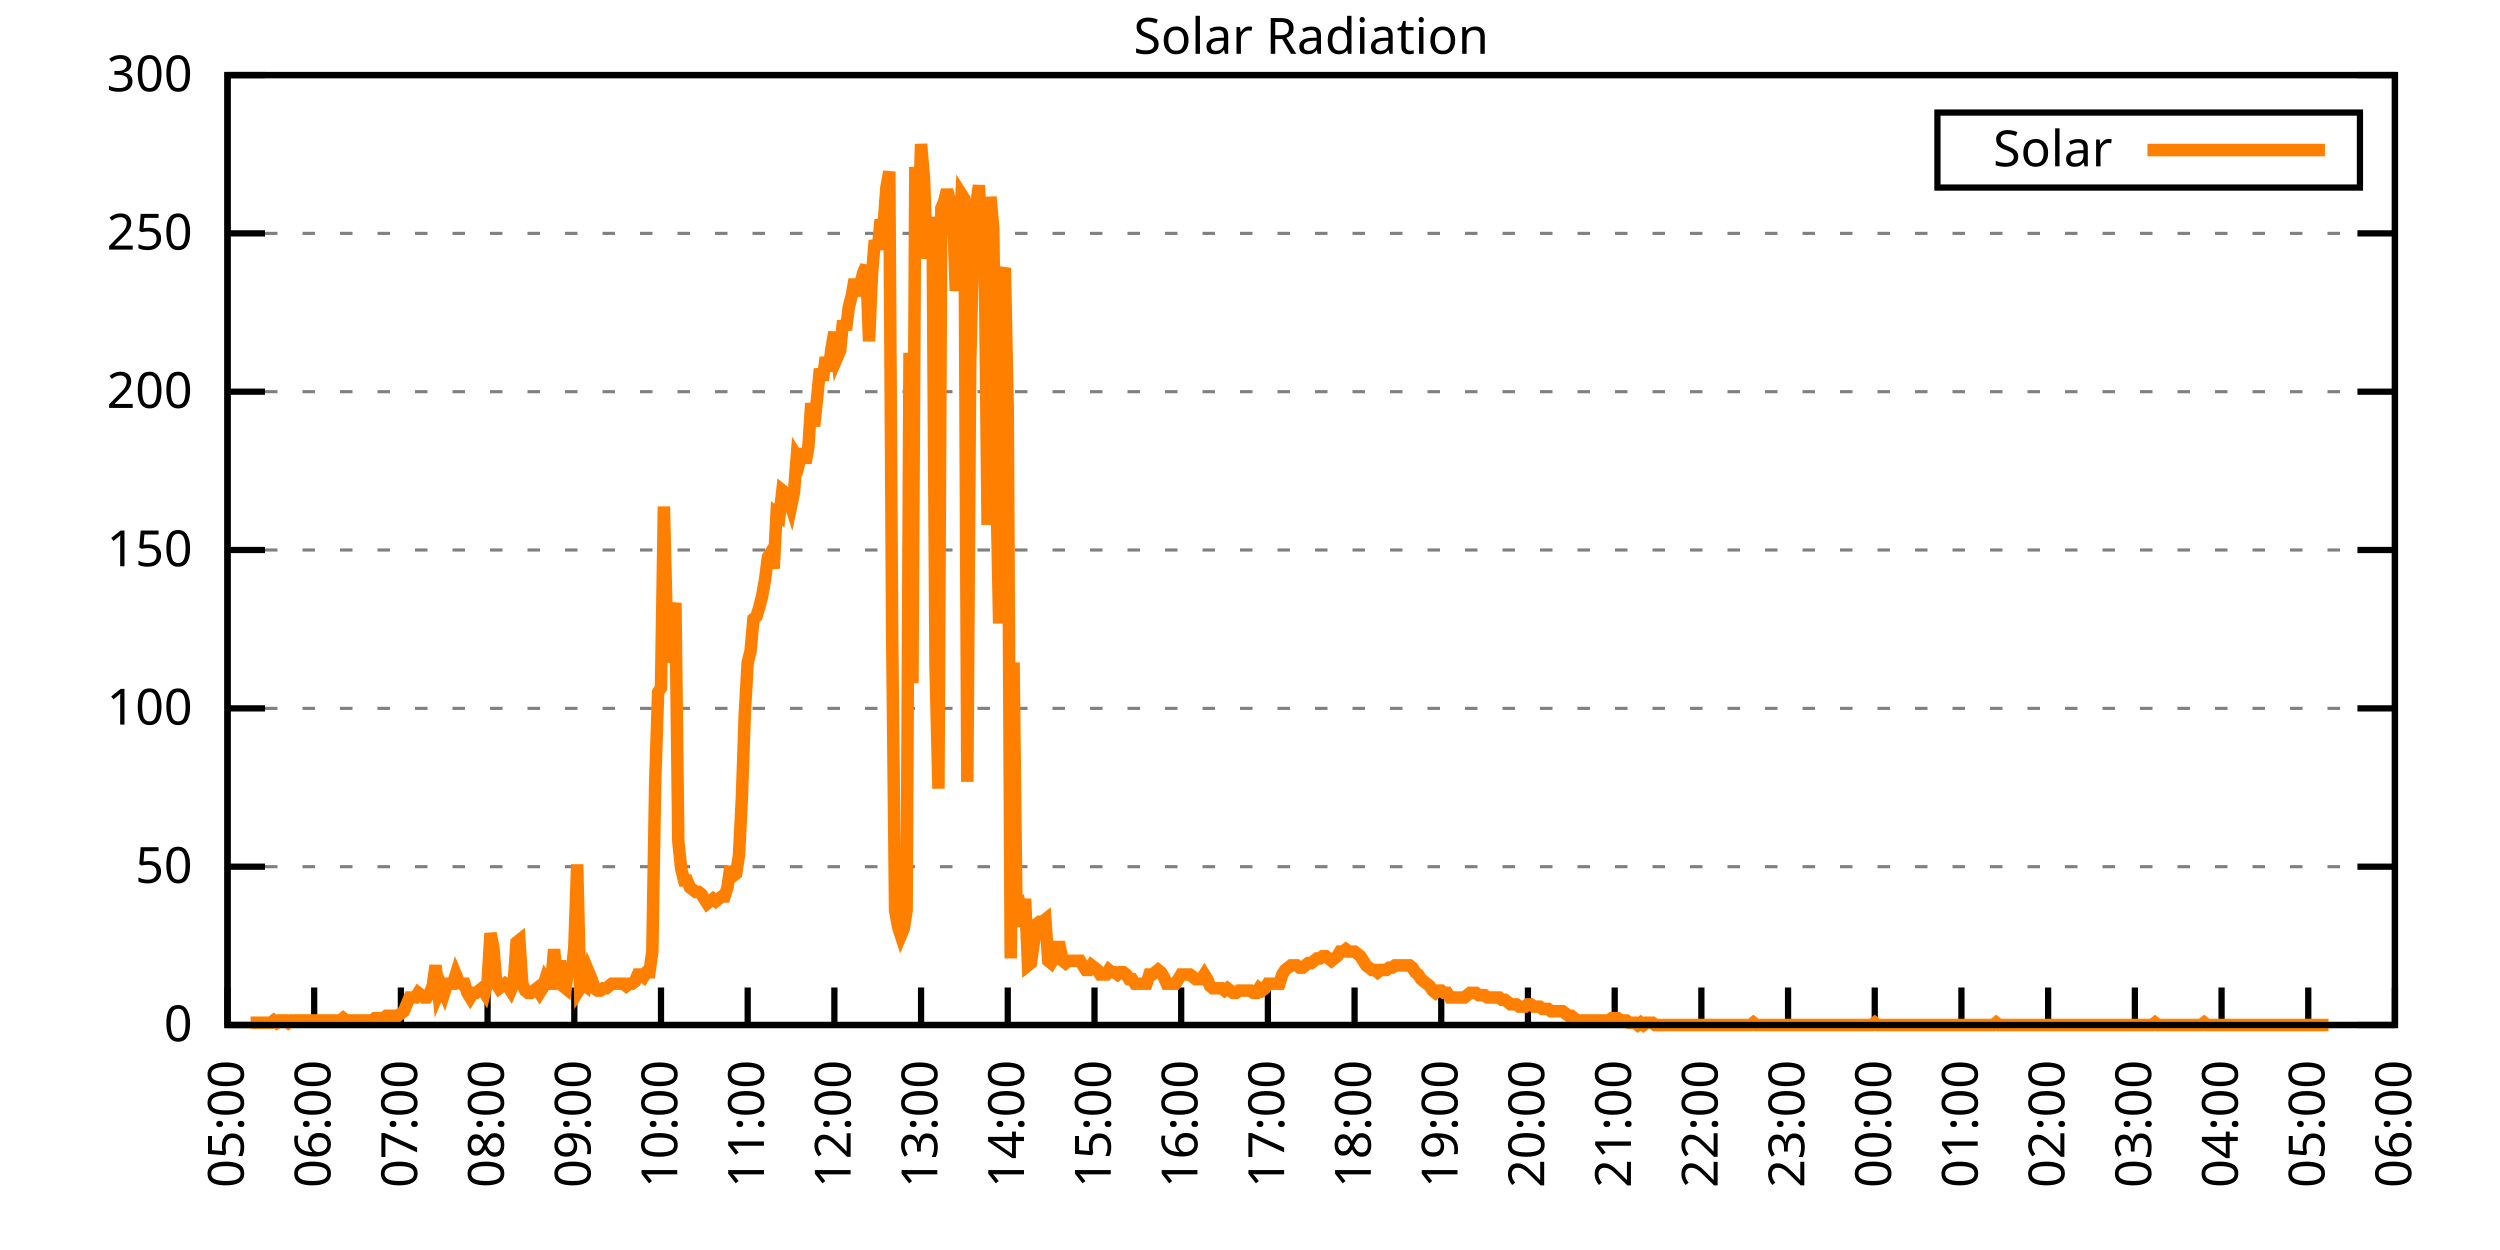
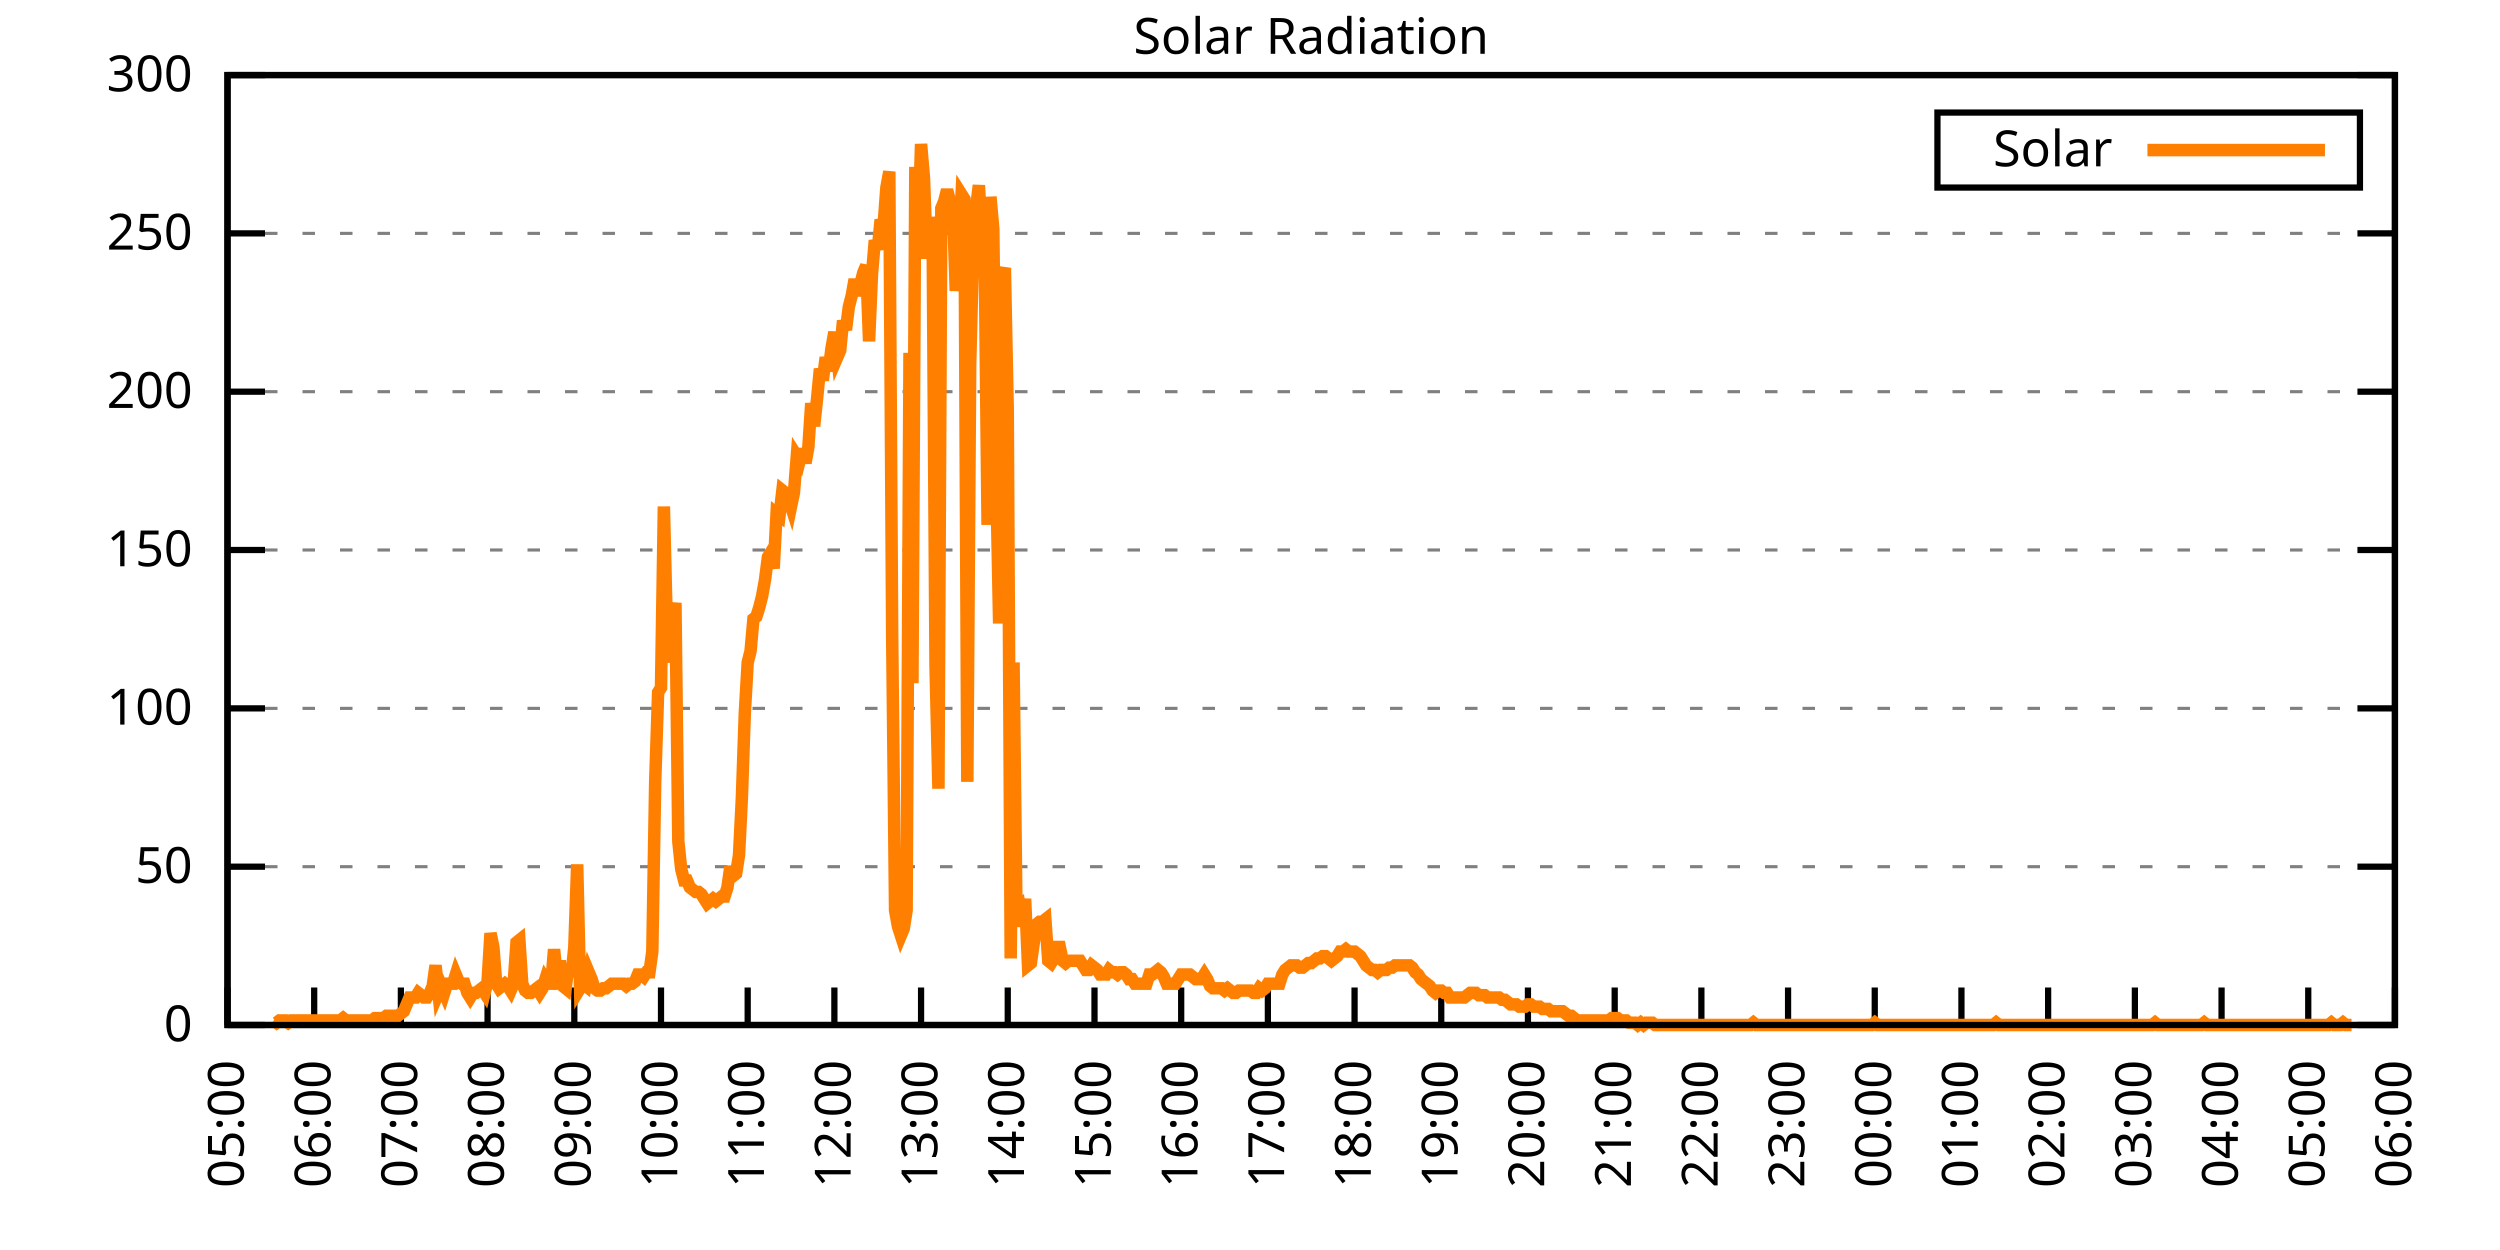
<svg xmlns="http://www.w3.org/2000/svg" xmlns:xlink="http://www.w3.org/1999/xlink" width="400" height="200" viewBox="0 0 400 200">
  <g id="gnuplot_canvas">
    <rect x="0" y="0" width="400" height="200" fill="none" />
    <defs>
      <circle id="gpDot" r="0.5" stroke-width="0.5" stroke="currentColor" />
      <path id="gpPt0" stroke-width="0.333" stroke="currentColor" d="M-1,0 h2 M0,-1 v2" />
      <path id="gpPt1" stroke-width="0.333" stroke="currentColor" d="M-1,-1 L1,1 M1,-1 L-1,1" />
      <path id="gpPt2" stroke-width="0.333" stroke="currentColor" d="M-1,0 L1,0 M0,-1 L0,1 M-1,-1 L1,1 M-1,1 L1,-1" />
      <rect id="gpPt3" stroke-width="0.333" stroke="currentColor" x="-1" y="-1" width="2" height="2" />
      <rect id="gpPt4" stroke-width="0.333" stroke="currentColor" fill="currentColor" x="-1" y="-1" width="2" height="2" />
      <circle id="gpPt5" stroke-width="0.333" stroke="currentColor" cx="0" cy="0" r="1" />
      <use xlink:href="#gpPt5" id="gpPt6" fill="currentColor" stroke="none" />
      <path id="gpPt7" stroke-width="0.333" stroke="currentColor" d="M0,-1.33 L-1.33,0.67 L1.33,0.67 z" />
      <use xlink:href="#gpPt7" id="gpPt8" fill="currentColor" stroke="none" />
      <use xlink:href="#gpPt7" id="gpPt9" stroke="currentColor" transform="rotate(180)" />
      <use xlink:href="#gpPt9" id="gpPt10" fill="currentColor" stroke="none" />
      <use xlink:href="#gpPt3" id="gpPt11" stroke="currentColor" transform="rotate(45)" />
      <use xlink:href="#gpPt11" id="gpPt12" fill="currentColor" stroke="none" />
      <path id="gpPt13" stroke-width="0.333" stroke="currentColor" d="M0,1.330 L1.265,0.411 L0.782,-1.067 L-0.782,-1.076 L-1.265,0.411 z" />
      <use xlink:href="#gpPt13" id="gpPt14" fill="currentColor" stroke="none" />
      <filter id="textbox" filterUnits="objectBoundingBox" x="0" y="0" height="1" width="1">
        <feFlood flood-color="white" flood-opacity="1" result="bgnd" />
        <feComposite in="SourceGraphic" in2="bgnd" operator="atop" />
      </filter>
      <filter id="greybox" filterUnits="objectBoundingBox" x="0" y="0" height="1" width="1">
        <feFlood flood-color="lightgrey" flood-opacity="1" result="grey" />
        <feComposite in="SourceGraphic" in2="grey" operator="atop" />
      </filter>
    </defs>
    <g fill="none" color="white" stroke="currentColor" stroke-width="1.00" stroke-linecap="butt" stroke-linejoin="miter">
</g>
    <g fill="none" color="black" stroke="currentColor" stroke-width="1.00" stroke-linecap="butt" stroke-linejoin="miter">
      <g stroke="none" shape-rendering="crispEdges">
        <polygon fill="rgb(255, 255, 255)" points="36.40,164.00 383.18,164.00 383.18,12.02 36.40,12.02 " />
      </g>
    </g>
    <g fill="none" color="black" stroke="currentColor" stroke-width="1.00" stroke-linecap="butt" stroke-linejoin="miter">
</g>
    <g fill="none" color="black" stroke="black" stroke-width="0.50" stroke-linecap="butt" stroke-linejoin="miter">
</g>
    <g fill="none" color="gray" stroke="currentColor" stroke-width="0.50" stroke-linecap="butt" stroke-linejoin="miter">
      <path stroke="gray" stroke-dasharray="2,4" class="gridline" d="M36.40,164.00 L383.19,164.00  " />
    </g>
    <g fill="none" color="gray" stroke="gray" stroke-width="1.00" stroke-linecap="butt" stroke-linejoin="miter">
</g>
    <g fill="none" color="black" stroke="currentColor" stroke-width="1.00" stroke-linecap="butt" stroke-linejoin="miter">
      <path stroke="black" d="M36.40,164.00 L42.40,164.00 M383.19,164.00 L377.19,164.00  " />
      <g transform="translate(30.80,166.60)" stroke="none" fill="black" font-family="Sans" font-size="8.00" text-anchor="end">
        <text>
          <tspan font-family="Sans"> 0</tspan>
        </text>
      </g>
    </g>
    <g fill="none" color="black" stroke="currentColor" stroke-width="1.00" stroke-linecap="butt" stroke-linejoin="miter">
</g>
    <g fill="none" color="black" stroke="black" stroke-width="0.50" stroke-linecap="butt" stroke-linejoin="miter">
</g>
    <g fill="none" color="gray" stroke="currentColor" stroke-width="0.50" stroke-linecap="butt" stroke-linejoin="miter">
      <path stroke="gray" stroke-dasharray="2,4" class="gridline" d="M36.40,138.67 L383.19,138.67  " />
    </g>
    <g fill="none" color="gray" stroke="gray" stroke-width="1.00" stroke-linecap="butt" stroke-linejoin="miter">
</g>
    <g fill="none" color="black" stroke="currentColor" stroke-width="1.00" stroke-linecap="butt" stroke-linejoin="miter">
      <path stroke="black" d="M36.40,138.67 L42.40,138.67 M383.19,138.67 L377.19,138.67  " />
      <g transform="translate(30.80,141.27)" stroke="none" fill="black" font-family="Sans" font-size="8.00" text-anchor="end">
        <text>
          <tspan font-family="Sans"> 50</tspan>
        </text>
      </g>
    </g>
    <g fill="none" color="black" stroke="currentColor" stroke-width="1.00" stroke-linecap="butt" stroke-linejoin="miter">
</g>
    <g fill="none" color="black" stroke="black" stroke-width="0.50" stroke-linecap="butt" stroke-linejoin="miter">
</g>
    <g fill="none" color="gray" stroke="currentColor" stroke-width="0.50" stroke-linecap="butt" stroke-linejoin="miter">
      <path stroke="gray" stroke-dasharray="2,4" class="gridline" d="M36.40,113.34 L383.19,113.34  " />
    </g>
    <g fill="none" color="gray" stroke="gray" stroke-width="1.00" stroke-linecap="butt" stroke-linejoin="miter">
</g>
    <g fill="none" color="black" stroke="currentColor" stroke-width="1.00" stroke-linecap="butt" stroke-linejoin="miter">
      <path stroke="black" d="M36.40,113.34 L42.40,113.34 M383.19,113.34 L377.19,113.34  " />
      <g transform="translate(30.80,115.94)" stroke="none" fill="black" font-family="Sans" font-size="8.00" text-anchor="end">
        <text>
          <tspan font-family="Sans"> 100</tspan>
        </text>
      </g>
    </g>
    <g fill="none" color="black" stroke="currentColor" stroke-width="1.00" stroke-linecap="butt" stroke-linejoin="miter">
</g>
    <g fill="none" color="black" stroke="black" stroke-width="0.50" stroke-linecap="butt" stroke-linejoin="miter">
</g>
    <g fill="none" color="gray" stroke="currentColor" stroke-width="0.50" stroke-linecap="butt" stroke-linejoin="miter">
      <path stroke="gray" stroke-dasharray="2,4" class="gridline" d="M36.40,88.00 L383.19,88.00  " />
    </g>
    <g fill="none" color="gray" stroke="gray" stroke-width="1.00" stroke-linecap="butt" stroke-linejoin="miter">
</g>
    <g fill="none" color="black" stroke="currentColor" stroke-width="1.00" stroke-linecap="butt" stroke-linejoin="miter">
      <path stroke="black" d="M36.40,88.00 L42.40,88.00 M383.19,88.00 L377.19,88.00  " />
      <g transform="translate(30.80,90.60)" stroke="none" fill="black" font-family="Sans" font-size="8.00" text-anchor="end">
        <text>
          <tspan font-family="Sans"> 150</tspan>
        </text>
      </g>
    </g>
    <g fill="none" color="black" stroke="currentColor" stroke-width="1.00" stroke-linecap="butt" stroke-linejoin="miter">
</g>
    <g fill="none" color="black" stroke="black" stroke-width="0.50" stroke-linecap="butt" stroke-linejoin="miter">
</g>
    <g fill="none" color="gray" stroke="currentColor" stroke-width="0.50" stroke-linecap="butt" stroke-linejoin="miter">
      <path stroke="gray" stroke-dasharray="2,4" class="gridline" d="M36.40,62.67 L383.19,62.67  " />
    </g>
    <g fill="none" color="gray" stroke="gray" stroke-width="1.00" stroke-linecap="butt" stroke-linejoin="miter">
</g>
    <g fill="none" color="black" stroke="currentColor" stroke-width="1.00" stroke-linecap="butt" stroke-linejoin="miter">
      <path stroke="black" d="M36.40,62.67 L42.40,62.67 M383.19,62.67 L377.19,62.67  " />
      <g transform="translate(30.80,65.27)" stroke="none" fill="black" font-family="Sans" font-size="8.00" text-anchor="end">
        <text>
          <tspan font-family="Sans"> 200</tspan>
        </text>
      </g>
    </g>
    <g fill="none" color="black" stroke="currentColor" stroke-width="1.00" stroke-linecap="butt" stroke-linejoin="miter">
</g>
    <g fill="none" color="black" stroke="black" stroke-width="0.50" stroke-linecap="butt" stroke-linejoin="miter">
</g>
    <g fill="none" color="gray" stroke="currentColor" stroke-width="0.50" stroke-linecap="butt" stroke-linejoin="miter">
      <path stroke="gray" stroke-dasharray="2,4" class="gridline" d="M36.40,37.34 L383.19,37.34  " />
    </g>
    <g fill="none" color="gray" stroke="gray" stroke-width="1.00" stroke-linecap="butt" stroke-linejoin="miter">
</g>
    <g fill="none" color="black" stroke="currentColor" stroke-width="1.00" stroke-linecap="butt" stroke-linejoin="miter">
      <path stroke="black" d="M36.40,37.34 L42.40,37.34 M383.19,37.34 L377.19,37.34  " />
      <g transform="translate(30.80,39.94)" stroke="none" fill="black" font-family="Sans" font-size="8.00" text-anchor="end">
        <text>
          <tspan font-family="Sans"> 250</tspan>
        </text>
      </g>
    </g>
    <g fill="none" color="black" stroke="currentColor" stroke-width="1.00" stroke-linecap="butt" stroke-linejoin="miter">
</g>
    <g fill="none" color="black" stroke="black" stroke-width="0.50" stroke-linecap="butt" stroke-linejoin="miter">
</g>
    <g fill="none" color="gray" stroke="currentColor" stroke-width="0.50" stroke-linecap="butt" stroke-linejoin="miter">
      <path stroke="gray" stroke-dasharray="2,4" class="gridline" d="M36.40,12.01 L383.19,12.01  " />
    </g>
    <g fill="none" color="gray" stroke="gray" stroke-width="1.00" stroke-linecap="butt" stroke-linejoin="miter">
</g>
    <g fill="none" color="black" stroke="currentColor" stroke-width="1.00" stroke-linecap="butt" stroke-linejoin="miter">
      <path stroke="black" d="M36.40,12.01 L42.40,12.01 M383.19,12.01 L377.19,12.01  " />
      <g transform="translate(30.80,14.61)" stroke="none" fill="black" font-family="Sans" font-size="8.00" text-anchor="end">
        <text>
          <tspan font-family="Sans"> 300</tspan>
        </text>
      </g>
    </g>
    <g fill="none" color="black" stroke="currentColor" stroke-width="1.00" stroke-linecap="butt" stroke-linejoin="miter">
      <path stroke="black" d="M36.40,164.00 L36.40,158.00  " />
      <g transform="translate(39.00,169.60) rotate(270.00)" stroke="none" fill="black" font-family="Sans" font-size="8.00" text-anchor="end">
        <text>
          <tspan font-family="Sans">05:00</tspan>
        </text>
      </g>
    </g>
    <g fill="none" color="black" stroke="currentColor" stroke-width="1.00" stroke-linecap="butt" stroke-linejoin="miter">
      <path stroke="black" d="M50.27,164.00 L50.27,158.00  " />
      <g transform="translate(52.87,169.60) rotate(270.00)" stroke="none" fill="black" font-family="Sans" font-size="8.00" text-anchor="end">
        <text>
          <tspan font-family="Sans">06:00</tspan>
        </text>
      </g>
    </g>
    <g fill="none" color="black" stroke="currentColor" stroke-width="1.00" stroke-linecap="butt" stroke-linejoin="miter">
      <path stroke="black" d="M64.14,164.00 L64.14,158.00  " />
      <g transform="translate(66.74,169.60) rotate(270.00)" stroke="none" fill="black" font-family="Sans" font-size="8.00" text-anchor="end">
        <text>
          <tspan font-family="Sans">07:00</tspan>
        </text>
      </g>
    </g>
    <g fill="none" color="black" stroke="currentColor" stroke-width="1.00" stroke-linecap="butt" stroke-linejoin="miter">
      <path stroke="black" d="M78.01,164.00 L78.01,158.00  " />
      <g transform="translate(80.61,169.60) rotate(270.00)" stroke="none" fill="black" font-family="Sans" font-size="8.00" text-anchor="end">
        <text>
          <tspan font-family="Sans">08:00</tspan>
        </text>
      </g>
    </g>
    <g fill="none" color="black" stroke="currentColor" stroke-width="1.00" stroke-linecap="butt" stroke-linejoin="miter">
      <path stroke="black" d="M91.89,164.00 L91.89,158.00  " />
      <g transform="translate(94.49,169.60) rotate(270.00)" stroke="none" fill="black" font-family="Sans" font-size="8.00" text-anchor="end">
        <text>
          <tspan font-family="Sans">09:00</tspan>
        </text>
      </g>
    </g>
    <g fill="none" color="black" stroke="currentColor" stroke-width="1.00" stroke-linecap="butt" stroke-linejoin="miter">
      <path stroke="black" d="M105.76,164.00 L105.76,158.00  " />
      <g transform="translate(108.36,169.60) rotate(270.00)" stroke="none" fill="black" font-family="Sans" font-size="8.00" text-anchor="end">
        <text>
          <tspan font-family="Sans">10:00</tspan>
        </text>
      </g>
    </g>
    <g fill="none" color="black" stroke="currentColor" stroke-width="1.00" stroke-linecap="butt" stroke-linejoin="miter">
      <path stroke="black" d="M119.63,164.00 L119.63,158.00  " />
      <g transform="translate(122.23,169.60) rotate(270.00)" stroke="none" fill="black" font-family="Sans" font-size="8.00" text-anchor="end">
        <text>
          <tspan font-family="Sans">11:00</tspan>
        </text>
      </g>
    </g>
    <g fill="none" color="black" stroke="currentColor" stroke-width="1.00" stroke-linecap="butt" stroke-linejoin="miter">
      <path stroke="black" d="M133.50,164.00 L133.50,158.00  " />
      <g transform="translate(136.10,169.60) rotate(270.00)" stroke="none" fill="black" font-family="Sans" font-size="8.00" text-anchor="end">
        <text>
          <tspan font-family="Sans">12:00</tspan>
        </text>
      </g>
    </g>
    <g fill="none" color="black" stroke="currentColor" stroke-width="1.00" stroke-linecap="butt" stroke-linejoin="miter">
      <path stroke="black" d="M147.37,164.00 L147.37,158.00  " />
      <g transform="translate(149.97,169.60) rotate(270.00)" stroke="none" fill="black" font-family="Sans" font-size="8.00" text-anchor="end">
        <text>
          <tspan font-family="Sans">13:00</tspan>
        </text>
      </g>
    </g>
    <g fill="none" color="black" stroke="currentColor" stroke-width="1.00" stroke-linecap="butt" stroke-linejoin="miter">
      <path stroke="black" d="M161.24,164.00 L161.24,158.00  " />
      <g transform="translate(163.84,169.60) rotate(270.00)" stroke="none" fill="black" font-family="Sans" font-size="8.00" text-anchor="end">
        <text>
          <tspan font-family="Sans">14:00</tspan>
        </text>
      </g>
    </g>
    <g fill="none" color="black" stroke="currentColor" stroke-width="1.00" stroke-linecap="butt" stroke-linejoin="miter">
      <path stroke="black" d="M175.12,164.00 L175.12,158.00  " />
      <g transform="translate(177.72,169.60) rotate(270.00)" stroke="none" fill="black" font-family="Sans" font-size="8.00" text-anchor="end">
        <text>
          <tspan font-family="Sans">15:00</tspan>
        </text>
      </g>
    </g>
    <g fill="none" color="black" stroke="currentColor" stroke-width="1.00" stroke-linecap="butt" stroke-linejoin="miter">
      <path stroke="black" d="M188.99,164.00 L188.99,158.00  " />
      <g transform="translate(191.59,169.60) rotate(270.00)" stroke="none" fill="black" font-family="Sans" font-size="8.00" text-anchor="end">
        <text>
          <tspan font-family="Sans">16:00</tspan>
        </text>
      </g>
    </g>
    <g fill="none" color="black" stroke="currentColor" stroke-width="1.00" stroke-linecap="butt" stroke-linejoin="miter">
      <path stroke="black" d="M202.86,164.00 L202.86,158.00  " />
      <g transform="translate(205.46,169.60) rotate(270.00)" stroke="none" fill="black" font-family="Sans" font-size="8.00" text-anchor="end">
        <text>
          <tspan font-family="Sans">17:00</tspan>
        </text>
      </g>
    </g>
    <g fill="none" color="black" stroke="currentColor" stroke-width="1.00" stroke-linecap="butt" stroke-linejoin="miter">
      <path stroke="black" d="M216.73,164.00 L216.73,158.00  " />
      <g transform="translate(219.33,169.60) rotate(270.00)" stroke="none" fill="black" font-family="Sans" font-size="8.00" text-anchor="end">
        <text>
          <tspan font-family="Sans">18:00</tspan>
        </text>
      </g>
    </g>
    <g fill="none" color="black" stroke="currentColor" stroke-width="1.00" stroke-linecap="butt" stroke-linejoin="miter">
      <path stroke="black" d="M230.60,164.00 L230.60,158.00  " />
      <g transform="translate(233.20,169.60) rotate(270.00)" stroke="none" fill="black" font-family="Sans" font-size="8.00" text-anchor="end">
        <text>
          <tspan font-family="Sans">19:00</tspan>
        </text>
      </g>
    </g>
    <g fill="none" color="black" stroke="currentColor" stroke-width="1.00" stroke-linecap="butt" stroke-linejoin="miter">
      <path stroke="black" d="M244.47,164.00 L244.47,158.00  " />
      <g transform="translate(247.07,169.60) rotate(270.00)" stroke="none" fill="black" font-family="Sans" font-size="8.00" text-anchor="end">
        <text>
          <tspan font-family="Sans">20:00</tspan>
        </text>
      </g>
    </g>
    <g fill="none" color="black" stroke="currentColor" stroke-width="1.00" stroke-linecap="butt" stroke-linejoin="miter">
      <path stroke="black" d="M258.35,164.00 L258.35,158.00  " />
      <g transform="translate(260.95,169.60) rotate(270.00)" stroke="none" fill="black" font-family="Sans" font-size="8.00" text-anchor="end">
        <text>
          <tspan font-family="Sans">21:00</tspan>
        </text>
      </g>
    </g>
    <g fill="none" color="black" stroke="currentColor" stroke-width="1.00" stroke-linecap="butt" stroke-linejoin="miter">
      <path stroke="black" d="M272.22,164.00 L272.22,158.00  " />
      <g transform="translate(274.82,169.60) rotate(270.00)" stroke="none" fill="black" font-family="Sans" font-size="8.00" text-anchor="end">
        <text>
          <tspan font-family="Sans">22:00</tspan>
        </text>
      </g>
    </g>
    <g fill="none" color="black" stroke="currentColor" stroke-width="1.00" stroke-linecap="butt" stroke-linejoin="miter">
      <path stroke="black" d="M286.09,164.00 L286.09,158.00  " />
      <g transform="translate(288.69,169.60) rotate(270.00)" stroke="none" fill="black" font-family="Sans" font-size="8.00" text-anchor="end">
        <text>
          <tspan font-family="Sans">23:00</tspan>
        </text>
      </g>
    </g>
    <g fill="none" color="black" stroke="currentColor" stroke-width="1.00" stroke-linecap="butt" stroke-linejoin="miter">
      <path stroke="black" d="M299.96,164.00 L299.96,158.00  " />
      <g transform="translate(302.56,169.60) rotate(270.00)" stroke="none" fill="black" font-family="Sans" font-size="8.00" text-anchor="end">
        <text>
          <tspan font-family="Sans">00:00</tspan>
        </text>
      </g>
    </g>
    <g fill="none" color="black" stroke="currentColor" stroke-width="1.00" stroke-linecap="butt" stroke-linejoin="miter">
      <path stroke="black" d="M313.83,164.00 L313.83,158.00  " />
      <g transform="translate(316.43,169.60) rotate(270.00)" stroke="none" fill="black" font-family="Sans" font-size="8.00" text-anchor="end">
        <text>
          <tspan font-family="Sans">01:00</tspan>
        </text>
      </g>
    </g>
    <g fill="none" color="black" stroke="currentColor" stroke-width="1.00" stroke-linecap="butt" stroke-linejoin="miter">
      <path stroke="black" d="M327.70,164.00 L327.70,158.00  " />
      <g transform="translate(330.30,169.60) rotate(270.00)" stroke="none" fill="black" font-family="Sans" font-size="8.00" text-anchor="end">
        <text>
          <tspan font-family="Sans">02:00</tspan>
        </text>
      </g>
    </g>
    <g fill="none" color="black" stroke="currentColor" stroke-width="1.00" stroke-linecap="butt" stroke-linejoin="miter">
      <path stroke="black" d="M341.58,164.00 L341.58,158.00  " />
      <g transform="translate(344.18,169.60) rotate(270.00)" stroke="none" fill="black" font-family="Sans" font-size="8.00" text-anchor="end">
        <text>
          <tspan font-family="Sans">03:00</tspan>
        </text>
      </g>
    </g>
    <g fill="none" color="black" stroke="currentColor" stroke-width="1.00" stroke-linecap="butt" stroke-linejoin="miter">
      <path stroke="black" d="M355.45,164.00 L355.45,158.00  " />
      <g transform="translate(358.05,169.60) rotate(270.00)" stroke="none" fill="black" font-family="Sans" font-size="8.00" text-anchor="end">
        <text>
          <tspan font-family="Sans">04:00</tspan>
        </text>
      </g>
    </g>
    <g fill="none" color="black" stroke="currentColor" stroke-width="1.00" stroke-linecap="butt" stroke-linejoin="miter">
      <path stroke="black" d="M369.32,164.00 L369.32,158.00  " />
      <g transform="translate(371.92,169.60) rotate(270.00)" stroke="none" fill="black" font-family="Sans" font-size="8.00" text-anchor="end">
        <text>
          <tspan font-family="Sans">05:00</tspan>
        </text>
      </g>
    </g>
    <g fill="none" color="black" stroke="currentColor" stroke-width="1.00" stroke-linecap="butt" stroke-linejoin="miter">
      <path stroke="black" d="M383.19,164.00 L383.19,158.00  " />
      <g transform="translate(385.79,169.60) rotate(270.00)" stroke="none" fill="black" font-family="Sans" font-size="8.00" text-anchor="end">
        <text>
          <tspan font-family="Sans">06:00</tspan>
        </text>
      </g>
    </g>
    <g fill="none" color="black" stroke="currentColor" stroke-width="1.00" stroke-linecap="butt" stroke-linejoin="miter">
</g>
    <g fill="none" color="black" stroke="currentColor" stroke-width="1.00" stroke-linecap="butt" stroke-linejoin="miter">
      <path stroke="black" d="M36.40,12.01 L36.40,164.00 L383.19,164.00 L383.19,12.01 L36.40,12.01 Z  " />
    </g>
    <g fill="none" color="black" stroke="currentColor" stroke-width="1.00" stroke-linecap="butt" stroke-linejoin="miter">
</g>
    <g fill="none" color="black" stroke="currentColor" stroke-width="1.00" stroke-linecap="butt" stroke-linejoin="miter">
      <path stroke="black" d="M309.99,30.01 L309.99,18.01 L377.59,18.01 L377.59,30.01 L309.99,30.01 Z  " />
    </g>
    <g id="Solar_Radiation_plot_1">
      <g fill="none" color="white" stroke="black" stroke-width="2.00" stroke-linecap="butt" stroke-linejoin="miter">
</g>
      <g fill="none" color="black" stroke="currentColor" stroke-width="2.00" stroke-linecap="butt" stroke-linejoin="miter">
        <g transform="translate(337.99,26.61)" stroke="none" fill="black" font-family="Sans" font-size="8.00" text-anchor="end">
          <text>
            <tspan font-family="Sans">Solar</tspan>
          </text>
        </g>
      </g>
      <g fill="none" color="black" stroke="currentColor" stroke-width="2.00" stroke-linecap="butt" stroke-linejoin="miter">
-         <path stroke="rgb(255, 127,   0)" d="M343.59,24.01 L371.99,24.01 M40.10,163.63 L40.56,163.63 L41.02,163.63 L41.49,163.63 L41.95,163.63 L42.41,163.63   L42.87,163.63 L43.34,163.63 L43.80,163.27 L44.26,163.63 L44.72,163.27 L45.19,163.27 L45.65,163.27 L46.11,163.63   L46.57,163.27 L47.03,163.27 L47.50,163.27 L47.96,163.27 L48.42,163.27 L48.88,163.27 L49.35,163.27 L49.81,163.27   L50.27,163.27 L50.73,163.27 L51.20,163.27 L51.66,163.27 L52.12,163.27 L52.58,163.27 L53.05,163.27 L53.51,163.27   L53.97,163.27 L54.43,163.27 L54.90,162.90 L55.36,163.27 L55.82,163.27 L56.28,163.27 L56.75,163.27 L57.21,163.27   L57.67,163.27 L58.13,163.27 L58.59,163.27 L59.06,163.27 L59.52,163.27 L59.98,162.90 L60.44,162.90 L60.91,162.90   L61.37,162.90 L61.83,162.53 L62.29,162.53 L62.76,162.53 L63.22,162.53 L63.68,162.53 L64.14,162.16 L64.61,161.80   L65.07,160.70 L65.53,159.60 L65.99,159.60 L66.46,159.60 L66.92,158.86 L67.38,159.23 L67.84,159.60 L68.30,159.60   L68.77,158.86 L69.23,157.76 L69.69,154.46 L70.15,158.86 L70.62,157.76 L71.08,158.86 L71.54,157.39 L72.00,157.39   L72.47,157.39 L72.93,155.92 L73.39,157.03 L73.85,157.39 L74.32,157.39 L74.78,158.86 L75.24,159.60 L75.70,158.86   L76.17,158.86 L76.63,158.49 L77.09,158.13 L77.55,158.86 L78.01,157.03 L78.48,149.32 L78.94,151.52 L79.40,157.39   L79.86,158.13 L80.33,157.76 L80.79,157.39 L81.25,157.76 L81.71,158.49 L82.18,157.39 L82.64,150.79 L83.10,150.42   L83.56,157.39 L84.03,158.49 L84.49,158.86 L84.95,158.86 L85.41,158.49 L85.88,158.13 L86.34,158.86 L86.80,158.13   L87.26,156.66 L87.72,157.39 L88.19,157.39 L88.65,151.89 L89.11,156.66 L89.57,153.72 L90.04,157.76 L90.50,158.13   L90.96,154.46 L91.42,156.29 L91.89,151.52 L92.35,138.30 L92.81,158.13 L93.27,157.39 L93.74,157.76 L94.20,155.56   L94.66,156.66 L95.12,158.13 L95.59,158.49 L96.05,158.49 L96.51,158.13 L96.97,158.13 L97.44,157.76 L97.90,157.39   L98.36,157.39 L98.82,157.39 L99.28,157.39 L99.75,157.39 L100.21,157.76 L100.67,157.39 L101.13,157.39 L101.60,157.03   L102.06,155.92 L102.52,155.92 L102.98,156.29 L103.45,155.56 L103.91,155.56 L104.37,152.25 L104.83,125.09 L105.30,110.77   L105.76,110.04 L106.22,81.04 L106.68,99.76 L107.15,106.00 L107.61,99.39 L108.07,96.46 L108.53,134.63 L108.99,139.04   L109.46,140.87 L109.92,140.87 L110.38,141.98 L110.84,142.34 L111.31,142.71 L111.77,142.71 L112.23,143.08 L112.69,143.81   L113.16,144.55 L113.62,144.18 L114.08,143.81 L114.54,144.18 L115.01,143.81 L115.47,143.44 L115.93,143.44 L116.39,141.98   L116.86,138.67 L117.32,140.14 L117.78,139.77 L118.24,136.84 L118.70,127.66 L119.17,114.08 L119.63,106.00 L120.09,104.17   L120.55,99.03 L121.02,98.66 L121.48,97.19 L121.94,95.36 L122.40,92.79 L122.87,89.12 L123.33,88.38 L123.79,90.95   L124.25,82.14 L124.72,82.51 L125.18,78.47 L125.64,78.84 L126.10,79.57 L126.57,81.04 L127.03,78.84 L127.49,72.97   L127.95,73.70 L128.41,71.86 L128.88,74.07 L129.34,71.50 L129.80,64.52 L130.26,68.19 L130.73,63.79 L131.19,59.02   L131.65,60.85 L132.11,57.18 L132.58,59.38 L133.04,55.71 L133.50,53.14 L133.96,57.18 L134.43,56.08 L134.89,51.31   L135.35,52.78 L135.81,49.11 L136.28,47.27 L136.74,44.70 L137.20,47.27 L137.66,45.43 L138.13,43.60 L138.59,42.50   L139.05,54.61 L139.51,43.97 L139.97,38.46 L140.44,39.93 L140.90,35.16 L141.36,36.26 L141.82,30.02 L142.29,27.45   L142.75,101.96 L143.21,145.65 L143.67,148.22 L144.14,149.68 L144.60,148.58 L145.06,145.65 L145.52,56.45 L145.99,109.31   L146.45,26.71 L146.91,38.09 L147.37,23.04 L147.84,28.55 L148.30,41.40 L148.76,34.79 L149.22,37.73 L149.68,106.37   L150.15,126.19 L150.61,33.32 L151.07,32.22 L151.53,30.38 L152.00,32.22 L152.46,32.59 L152.92,46.54 L153.38,40.30   L153.85,31.12 L154.31,31.85 L154.77,125.09 L155.23,58.28 L155.70,39.93 L156.16,33.32 L156.62,29.65 L157.08,37.73   L157.55,40.66 L158.01,83.98 L158.47,31.49 L158.93,36.63 L159.39,75.90 L159.86,99.76 L160.32,44.33 L160.78,42.87   L161.24,65.62 L161.71,153.35 L162.17,106.00 L162.63,145.28 L163.09,144.91 L163.56,148.22 L164.02,143.81 L164.48,154.46   L164.94,154.09 L165.41,150.79 L165.87,147.85 L166.33,147.48 L166.79,147.48 L167.26,147.11 L167.72,153.72 L168.18,154.09   L168.64,153.35 L169.10,151.52 L169.57,151.52 L170.03,153.72 L170.49,154.09 L170.95,153.72 L171.42,153.72 L171.88,153.72   L172.34,153.72 L172.80,153.72 L173.27,154.46 L173.73,155.19 L174.19,155.19 L174.65,154.46 L175.12,154.82 L175.58,155.19   L176.04,155.92 L176.50,155.92 L176.97,155.92 L177.43,155.19 L177.89,155.56 L178.35,155.56 L178.82,155.92 L179.28,155.56   L179.74,155.56 L180.20,155.92 L180.66,156.66 L181.13,156.66 L181.59,157.39 L182.05,157.39 L182.51,157.39 L182.98,157.39   L183.44,157.39 L183.90,155.92 L184.36,155.92 L184.83,155.56 L185.29,155.19 L185.75,155.56 L186.21,156.29 L186.68,157.39   L187.14,157.39 L187.60,157.39 L188.06,157.39 L188.53,156.66 L188.99,155.92 L189.45,155.92 L189.91,155.92 L190.37,155.92   L190.84,156.29 L191.30,156.66 L191.76,156.66 L192.22,156.66 L192.69,155.92 L193.15,156.66 L193.61,157.76 L194.07,158.13   L194.54,158.13 L195.00,158.13 L195.46,158.13 L195.92,158.49 L196.39,158.13 L196.85,158.49 L197.31,158.86 L197.77,158.86   L198.24,158.49 L198.70,158.49 L199.16,158.49 L199.62,158.49 L200.08,158.49 L200.55,158.86 L201.01,158.86 L201.47,158.13   L201.93,158.49 L202.40,158.13 L202.86,157.39 L203.32,157.39 L203.78,157.39 L204.25,157.39 L204.71,157.39 L205.17,155.92   L205.63,155.19 L206.10,154.82 L206.56,154.46 L207.02,154.46 L207.48,154.46 L207.95,154.82 L208.41,154.82 L208.87,154.46   L209.33,154.09 L209.80,154.09 L210.26,153.72 L210.72,153.35 L211.18,153.35 L211.64,152.99 L212.11,152.99 L212.57,153.35   L213.03,153.72 L213.49,153.35 L213.96,152.99 L214.42,152.25 L214.88,152.25 L215.34,151.89 L215.81,152.25 L216.27,152.25   L216.73,152.25 L217.19,152.62 L217.66,152.99 L218.12,153.72 L218.58,154.46 L219.04,154.82 L219.51,155.19 L219.97,155.19   L220.43,155.56 L220.89,155.19 L221.35,155.19 L221.82,155.19 L222.28,154.82 L222.74,154.82 L223.20,154.46 L223.67,154.46   L224.13,154.46 L224.59,154.46 L225.05,154.46 L225.52,154.46 L225.98,154.82 L226.44,155.56 L226.90,155.92 L227.37,156.66   L227.83,157.03 L228.29,157.39 L228.75,157.76 L229.22,158.49 L229.68,158.86 L230.14,158.49 L230.60,158.49 L231.06,158.86   L231.53,158.86 L231.99,159.60 L232.45,159.60 L232.91,159.60 L233.38,159.60 L233.84,159.60 L234.30,159.60 L234.76,159.23   L235.23,158.86 L235.69,158.86 L236.15,158.86 L236.61,159.23 L237.08,159.23 L237.54,159.23 L238.00,159.60 L238.46,159.60   L238.93,159.60 L239.39,159.60 L239.85,159.60 L240.31,159.96 L240.77,159.96 L241.24,160.33 L241.70,160.70 L242.62,160.70   L243.09,161.06 L243.55,161.06 L244.01,161.06 L244.47,160.70 L244.94,160.70 L245.40,161.06 L245.86,161.06 L246.32,161.06   L246.79,161.43 L247.25,161.43 L247.71,161.43 L248.17,161.80 L248.64,161.80 L249.10,161.80 L249.56,161.80 L250.02,161.80   L250.49,162.16 L250.95,162.53 L251.41,162.53 L251.87,162.90 L252.33,163.27 L252.80,163.27 L253.26,163.27 L253.72,163.27   L254.18,163.27 L254.65,163.27 L255.11,163.27 L255.57,163.27 L256.03,163.27 L256.50,163.27 L256.96,163.27 L257.42,163.27   L257.88,162.90 L258.35,162.90 L258.81,162.90 L259.27,163.27 L259.73,163.27 L260.20,163.27 L260.66,163.63 L261.12,163.63   L261.58,163.63 L262.04,164.00 L262.51,163.63 L262.97,164.00 L263.43,163.63 L263.89,163.63 L264.36,163.63 L264.82,164.00   L265.28,164.00 L265.74,164.00 L266.21,164.00 L266.67,164.00 L267.13,164.00 L267.59,164.00 L268.06,164.00 L268.52,164.00   L268.98,164.00 L269.44,164.00 L269.91,164.00 L270.37,164.00 L270.83,164.00 L271.29,164.00 L271.75,164.00 L272.22,164.00   L272.68,164.00 L273.14,164.00 L273.60,164.00 L274.07,164.00 L274.53,164.00 L274.99,164.00 L275.45,164.00 L275.92,164.00   L276.38,164.00 L276.84,164.00 L277.30,164.00 L277.77,164.00 L278.23,164.00 L278.69,164.00 L279.15,164.00 L279.62,164.00   L280.08,164.00 L280.54,163.63 L281.00,164.00 L281.46,164.00 L281.93,164.00 L282.39,164.00 L282.85,164.00 L283.31,164.00   L283.78,164.00 L284.24,164.00 L284.70,164.00 L285.16,164.00 L285.63,164.00 L286.09,164.00 L286.55,164.00 L287.01,164.00   L287.48,164.00 L287.94,164.00 L288.40,164.00 L288.86,164.00 L289.33,164.00 L289.79,164.00 L290.25,164.00 L290.71,164.00   L291.18,164.00 L291.64,164.00 L292.10,164.00 L292.56,164.00 L293.02,164.00 L293.49,164.00 L293.95,164.00 L294.41,164.00   L294.87,164.00 L295.34,164.00 L295.80,164.00 L296.26,164.00 L296.72,164.00 L297.19,164.00 L297.65,164.00 L298.11,164.00   L298.57,164.00 L299.04,164.00 L299.50,164.00 L299.96,163.63 L300.42,164.00 L300.89,164.00 L301.35,164.00 L301.81,164.00   L302.27,164.00 L302.73,164.00 L303.20,164.00 L303.66,164.00 L304.12,164.00 L304.58,164.00 L305.05,164.00 L305.51,164.00   L305.97,164.00 L306.43,164.00 L306.90,164.00 L307.36,164.00 L307.82,164.00 L308.28,164.00 L308.75,164.00 L309.21,164.00   L309.67,164.00 L310.13,164.00 L310.60,164.00 L311.06,164.00 L311.52,164.00 L311.98,164.00 L312.44,164.00 L312.91,164.00   L313.37,164.00 L313.83,164.00 L314.29,164.00 L314.76,164.00 L315.22,164.00 L315.68,164.00 L316.14,164.00 L316.61,164.00   L317.07,164.00 L317.53,164.00 L317.99,164.00 L318.46,164.00 L318.92,164.00 L319.38,163.63 L319.84,164.00 L320.31,164.00   L320.77,164.00 L321.23,164.00 L321.69,164.00 L322.15,164.00 L322.62,164.00 L323.08,164.00 L323.54,164.00 L324.00,164.00   L324.47,164.00 L324.93,164.00 L325.39,164.00 L325.85,164.00 L326.32,164.00 L326.78,164.00 L327.24,164.00 L327.70,164.00   L328.17,164.00 L328.63,164.00 L329.09,164.00 L329.55,164.00 L330.02,164.00 L330.48,164.00 L330.94,164.00 L331.40,164.00   L331.87,164.00 L332.33,164.00 L332.79,164.00 L333.25,164.00 L333.71,164.00 L334.18,164.00 L334.64,164.00 L335.10,164.00   L335.56,164.00 L336.03,164.00 L336.49,164.00 L336.95,164.00 L337.41,164.00 L337.88,164.00 L338.34,164.00 L338.80,164.00   L339.26,164.00 L339.73,164.00 L340.19,164.00 L340.65,164.00 L341.11,164.00 L341.58,164.00 L342.04,164.00 L342.50,164.00   L342.96,164.00 L343.42,164.00 L343.89,164.00 L344.35,164.00 L344.81,163.63 L345.27,164.00 L345.74,164.00 L346.20,164.00   L346.66,164.00 L347.12,164.00 L347.59,164.00 L348.05,164.00 L348.51,164.00 L348.97,164.00 L349.44,164.00 L349.90,164.00   L350.36,164.00 L350.82,164.00 L351.29,164.00 L351.75,164.00 L352.21,164.00 L352.67,163.63 L353.13,164.00 L353.60,164.00   L354.06,164.00 L354.52,164.00 L354.98,164.00 L355.45,164.00 L355.91,164.00 L356.37,164.00 L356.83,164.00 L357.30,164.00   L357.76,164.00 L358.22,164.00 L358.68,164.00 L359.15,164.00 L359.61,164.00 L360.07,164.00 L360.53,164.00 L361.00,164.00   L361.46,164.00 L361.92,164.00 L362.38,164.00 L362.84,164.00 L363.31,164.00 L363.77,164.00 L364.23,164.00 L364.69,164.00   L365.16,164.00 L365.62,164.00 L366.08,164.00 L366.54,164.00 L367.01,164.00 L367.47,164.00 L367.93,164.00 L368.39,164.00   L368.86,164.00 L369.32,164.00 L369.78,164.00 L370.24,164.00 L370.71,164.00 L371.17,164.00 L371.63,164.00 L372.09,164.00   L372.56,164.00  " />
+         <path stroke="rgb(255, 127,   0)" d="M343.59,24.01 L371.99,24.01 M43.80,163.27 L44.26,163.63 L44.72,163.27 L45.19,163.27 L45.65,163.27 L46.11,163.63   L46.57,163.27 L47.03,163.27 L47.50,163.27 L47.96,163.27 L48.42,163.27 L48.88,163.27 L49.35,163.27 L49.81,163.27   L50.27,163.27 L50.73,163.27 L51.20,163.27 L51.66,163.27 L52.12,163.27 L52.58,163.27 L53.05,163.27 L53.51,163.27   L53.97,163.27 L54.43,163.27 L54.90,162.90 L55.36,163.27 L55.82,163.27 L56.28,163.27 L56.75,163.27 L57.21,163.27   L57.67,163.27 L58.13,163.27 L58.59,163.27 L59.06,163.27 L59.52,163.27 L59.98,162.90 L60.44,162.90 L60.91,162.90   L61.37,162.90 L61.83,162.53 L62.29,162.53 L62.76,162.53 L63.22,162.53 L63.68,162.53 L64.14,162.16 L64.61,161.80   L65.07,160.70 L65.53,159.60 L65.99,159.60 L66.46,159.60 L66.92,158.86 L67.38,159.23 L67.84,159.60 L68.30,159.60   L68.77,158.86 L69.23,157.76 L69.69,154.46 L70.15,158.86 L70.62,157.76 L71.08,158.86 L71.54,157.39 L72.00,157.39   L72.47,157.39 L72.93,155.92 L73.39,157.03 L73.85,157.39 L74.32,157.39 L74.78,158.86 L75.24,159.60 L75.70,158.86   L76.17,158.86 L76.63,158.49 L77.09,158.13 L77.55,158.86 L78.01,157.03 L78.48,149.32 L78.94,151.52 L79.40,157.39   L79.86,158.13 L80.33,157.76 L80.79,157.39 L81.25,157.76 L81.71,158.49 L82.18,157.39 L82.64,150.79 L83.10,150.42   L83.56,157.39 L84.03,158.49 L84.49,158.86 L84.95,158.86 L85.41,158.49 L85.88,158.13 L86.34,158.86 L86.80,158.13   L87.26,156.66 L87.72,157.39 L88.19,157.39 L88.65,151.89 L89.11,156.66 L89.57,153.72 L90.04,157.76 L90.50,158.13   L90.96,154.46 L91.42,156.29 L91.89,151.52 L92.35,138.30 L92.81,158.13 L93.27,157.39 L93.74,157.76 L94.20,155.56   L94.66,156.66 L95.12,158.13 L95.59,158.49 L96.05,158.49 L96.51,158.13 L96.97,158.13 L97.44,157.76 L97.90,157.39   L98.36,157.39 L98.82,157.39 L99.28,157.39 L99.75,157.39 L100.21,157.76 L100.67,157.39 L101.13,157.39 L101.60,157.03   L102.06,155.92 L102.52,155.92 L102.98,156.29 L103.45,155.56 L103.91,155.56 L104.37,152.25 L104.83,125.09 L105.30,110.77   L105.76,110.04 L106.22,81.04 L106.68,99.76 L107.15,106.00 L107.61,99.39 L108.07,96.46 L108.53,134.63 L108.99,139.04   L109.46,140.87 L109.92,140.87 L110.38,141.98 L110.84,142.34 L111.31,142.71 L111.77,142.71 L112.23,143.08 L112.69,143.81   L113.16,144.55 L113.62,144.18 L114.08,143.81 L114.54,144.18 L115.01,143.81 L115.47,143.44 L115.93,143.44 L116.39,141.98   L116.86,138.67 L117.32,140.14 L117.78,139.77 L118.24,136.84 L118.70,127.66 L119.17,114.08 L119.63,106.00 L120.09,104.17   L120.55,99.03 L121.02,98.66 L121.48,97.19 L121.94,95.36 L122.40,92.79 L122.87,89.12 L123.33,88.38 L123.79,90.95   L124.25,82.14 L124.72,82.51 L125.18,78.47 L125.64,78.84 L126.10,79.57 L126.57,81.04 L127.03,78.84 L127.49,72.97   L127.95,73.70 L128.41,71.86 L128.88,74.07 L129.34,71.50 L129.80,64.52 L130.26,68.19 L130.73,63.79 L131.19,59.02   L131.65,60.85 L132.11,57.18 L132.58,59.38 L133.04,55.71 L133.50,53.14 L133.96,57.18 L134.43,56.08 L134.89,51.31   L135.35,52.78 L135.81,49.11 L136.28,47.27 L136.74,44.70 L137.20,47.27 L137.66,45.43 L138.13,43.60 L138.59,42.50   L139.05,54.61 L139.51,43.97 L139.97,38.46 L140.44,39.93 L140.90,35.16 L141.36,36.26 L141.82,30.02 L142.29,27.45   L142.75,101.96 L143.21,145.65 L143.67,148.22 L144.14,149.68 L144.60,148.58 L145.06,145.65 L145.52,56.45 L145.99,109.31   L146.45,26.71 L146.91,38.09 L147.37,23.04 L147.84,28.55 L148.30,41.40 L148.76,34.79 L149.22,37.73 L149.68,106.37   L150.15,126.19 L150.61,33.32 L151.07,32.22 L151.53,30.38 L152.00,32.22 L152.46,32.59 L152.92,46.54 L153.38,40.30   L153.85,31.12 L154.31,31.85 L154.77,125.09 L155.23,58.28 L155.70,39.93 L156.16,33.32 L156.62,29.65 L157.08,37.73   L157.55,40.66 L158.01,83.98 L158.47,31.49 L158.93,36.63 L159.39,75.90 L159.86,99.76 L160.32,44.33 L160.78,42.87   L161.24,65.62 L161.71,153.35 L162.17,106.00 L162.63,145.28 L163.09,144.91 L163.56,148.22 L164.02,143.81 L164.48,154.46   L164.94,154.09 L165.41,150.79 L165.87,147.85 L166.33,147.48 L166.79,147.48 L167.26,147.11 L167.72,153.72 L168.18,154.09   L168.64,153.35 L169.10,151.52 L169.57,151.52 L170.03,153.72 L170.49,154.09 L170.95,153.72 L171.42,153.72 L171.88,153.72   L172.34,153.72 L172.80,153.72 L173.27,154.46 L173.73,155.19 L174.19,155.19 L174.65,154.46 L175.12,154.82 L175.58,155.19   L176.04,155.92 L176.50,155.92 L176.97,155.92 L177.43,155.19 L177.89,155.56 L178.35,155.56 L178.82,155.92 L179.28,155.56   L179.74,155.56 L180.20,155.92 L180.66,156.66 L181.13,156.66 L181.59,157.39 L182.05,157.39 L182.51,157.39 L182.98,157.39   L183.44,157.39 L183.90,155.92 L184.36,155.92 L184.83,155.56 L185.29,155.19 L185.75,155.56 L186.21,156.29 L186.68,157.39   L187.14,157.39 L187.60,157.39 L188.06,157.39 L188.53,156.66 L188.99,155.92 L189.45,155.92 L189.91,155.92 L190.37,155.92   L190.84,156.29 L191.30,156.66 L191.76,156.66 L192.22,156.66 L192.69,155.92 L193.15,156.66 L193.61,157.76 L194.07,158.13   L194.54,158.13 L195.00,158.13 L195.46,158.13 L195.92,158.49 L196.39,158.13 L196.85,158.49 L197.31,158.86 L197.77,158.86   L198.24,158.49 L198.70,158.49 L199.16,158.49 L199.62,158.49 L200.08,158.49 L200.55,158.86 L201.01,158.86 L201.47,158.13   L201.93,158.49 L202.40,158.13 L202.86,157.39 L203.32,157.39 L203.78,157.39 L204.25,157.39 L204.71,157.39 L205.17,155.92   L205.63,155.19 L206.10,154.82 L206.56,154.46 L207.02,154.46 L207.48,154.46 L207.95,154.82 L208.41,154.82 L208.87,154.46   L209.33,154.09 L209.80,154.09 L210.26,153.72 L210.72,153.35 L211.18,153.35 L211.64,152.99 L212.11,152.99 L212.57,153.35   L213.03,153.72 L213.49,153.35 L213.96,152.99 L214.42,152.25 L214.88,152.25 L215.34,151.89 L215.81,152.25 L216.27,152.25   L216.73,152.25 L217.19,152.62 L217.66,152.99 L218.12,153.72 L218.58,154.46 L219.04,154.82 L219.51,155.19 L219.97,155.19   L220.43,155.56 L220.89,155.19 L221.35,155.19 L221.82,155.19 L222.28,154.82 L222.74,154.82 L223.20,154.46 L223.67,154.46   L224.13,154.46 L224.59,154.46 L225.05,154.46 L225.52,154.46 L225.98,154.82 L226.44,155.56 L226.90,155.92 L227.37,156.66   L227.83,157.03 L228.29,157.39 L228.75,157.76 L229.22,158.49 L229.68,158.86 L230.14,158.49 L230.60,158.49 L231.06,158.86   L231.53,158.86 L231.99,159.60 L232.45,159.60 L232.91,159.60 L233.38,159.60 L233.84,159.60 L234.30,159.60 L234.76,159.23   L235.23,158.86 L235.69,158.86 L236.15,158.86 L236.61,159.23 L237.08,159.23 L237.54,159.23 L238.00,159.60 L238.46,159.60   L238.93,159.60 L239.39,159.60 L239.85,159.60 L240.31,159.96 L240.77,159.96 L241.24,160.33 L241.70,160.70 L242.62,160.70   L243.09,161.06 L243.55,161.06 L244.01,161.06 L244.47,160.70 L244.94,160.70 L245.40,161.06 L245.86,161.06 L246.32,161.06   L246.79,161.43 L247.25,161.43 L247.71,161.43 L248.17,161.80 L248.64,161.80 L249.10,161.80 L249.56,161.80 L250.02,161.80   L250.49,162.16 L250.95,162.53 L251.41,162.53 L251.87,162.90 L252.33,163.27 L252.80,163.27 L253.26,163.27 L253.72,163.27   L254.18,163.27 L254.65,163.27 L255.11,163.27 L255.57,163.27 L256.03,163.27 L256.50,163.27 L256.96,163.27 L257.42,163.27   L257.88,162.90 L258.35,162.90 L258.81,162.90 L259.27,163.27 L259.73,163.27 L260.20,163.27 L260.66,163.63 L261.12,163.63   L261.58,163.63 L262.04,164.00 L262.51,163.63 L262.97,164.00 L263.43,163.63 L263.89,163.63 L264.36,163.63 L264.82,164.00   L265.28,164.00 L265.74,164.00 L266.21,164.00 L266.67,164.00 L267.13,164.00 L267.59,164.00 L268.06,164.00 L268.52,164.00   L268.98,164.00 L269.44,164.00 L269.91,164.00 L270.37,164.00 L270.83,164.00 L271.29,164.00 L271.75,164.00 L272.22,164.00   L272.68,164.00 L273.14,164.00 L273.60,164.00 L274.07,164.00 L274.53,164.00 L274.99,164.00 L275.45,164.00 L275.92,164.00   L276.38,164.00 L276.84,164.00 L277.30,164.00 L277.77,164.00 L278.23,164.00 L278.69,164.00 L279.15,164.00 L279.62,164.00   L280.08,164.00 L280.54,163.63 L281.00,164.00 L281.46,164.00 L281.93,164.00 L282.39,164.00 L282.85,164.00 L283.31,164.00   L283.78,164.00 L284.24,164.00 L284.70,164.00 L285.16,164.00 L285.63,164.00 L286.09,164.00 L286.55,164.00 L287.01,164.00   L287.48,164.00 L287.94,164.00 L288.40,164.00 L288.86,164.00 L289.33,164.00 L289.79,164.00 L290.25,164.00 L290.71,164.00   L291.18,164.00 L291.64,164.00 L292.10,164.00 L292.56,164.00 L293.02,164.00 L293.49,164.00 L293.95,164.00 L294.41,164.00   L294.87,164.00 L295.34,164.00 L295.80,164.00 L296.26,164.00 L296.72,164.00 L297.19,164.00 L297.65,164.00 L298.11,164.00   L298.57,164.00 L299.04,164.00 L299.50,164.00 L299.96,163.63 L300.42,164.00 L300.89,164.00 L301.35,164.00 L301.81,164.00   L302.27,164.00 L302.73,164.00 L303.20,164.00 L303.66,164.00 L304.12,164.00 L304.58,164.00 L305.05,164.00 L305.51,164.00   L305.97,164.00 L306.43,164.00 L306.90,164.00 L307.36,164.00 L307.82,164.00 L308.28,164.00 L308.75,164.00 L309.21,164.00   L309.67,164.00 L310.13,164.00 L310.60,164.00 L311.06,164.00 L311.52,164.00 L311.98,164.00 L312.44,164.00 L312.91,164.00   L313.37,164.00 L313.83,164.00 L314.29,164.00 L314.76,164.00 L315.22,164.00 L315.68,164.00 L316.14,164.00 L316.61,164.00   L317.07,164.00 L317.53,164.00 L317.99,164.00 L318.46,164.00 L318.92,164.00 L319.38,163.63 L319.84,164.00 L320.31,164.00   L320.77,164.00 L321.23,164.00 L321.69,164.00 L322.15,164.00 L322.62,164.00 L323.08,164.00 L323.54,164.00 L324.00,164.00   L324.47,164.00 L324.93,164.00 L325.39,164.00 L325.85,164.00 L326.32,164.00 L326.78,164.00 L327.24,164.00 L327.70,164.00   L328.17,164.00 L328.63,164.00 L329.09,164.00 L329.55,164.00 L330.02,164.00 L330.48,164.00 L330.94,164.00 L331.40,164.00   L331.87,164.00 L332.33,164.00 L332.79,164.00 L333.25,164.00 L333.71,164.00 L334.18,164.00 L334.64,164.00 L335.10,164.00   L335.56,164.00 L336.03,164.00 L336.49,164.00 L336.95,164.00 L337.41,164.00 L337.88,164.00 L338.34,164.00 L338.80,164.00   L339.26,164.00 L339.73,164.00 L340.19,164.00 L340.65,164.00 L341.11,164.00 L341.58,164.00 L342.04,164.00 L342.50,164.00   L342.96,164.00 L343.42,164.00 L343.89,164.00 L344.35,164.00 L344.81,163.63 L345.27,164.00 L345.74,164.00 L346.20,164.00   L346.66,164.00 L347.12,164.00 L347.59,164.00 L348.05,164.00 L348.51,164.00 L348.97,164.00 L349.44,164.00 L349.90,164.00   L350.36,164.00 L350.82,164.00 L351.29,164.00 L351.75,164.00 L352.21,164.00 L352.67,163.63 L353.13,164.00 L353.60,164.00   L354.06,164.00 L354.52,164.00 L354.98,164.00 L355.45,164.00 L355.91,164.00 L356.37,164.00 L356.83,164.00 L357.30,164.00   L357.76,164.00 L358.22,164.00 L358.68,164.00 L359.15,164.00 L359.61,164.00 L360.07,164.00 L360.53,164.00 L361.00,164.00   L361.46,164.00 L361.92,164.00 L362.38,164.00 L362.84,164.00 L363.31,164.00 L363.77,164.00 L364.23,164.00 L364.69,164.00   L365.16,164.00 L365.62,164.00 L366.08,164.00 L366.54,164.00 L367.01,164.00 L367.47,164.00 L367.93,164.00 L368.39,164.00   L368.86,164.00 L369.32,164.00 L369.78,164.00 L370.24,164.00 L370.71,164.00 L371.17,164.00 L371.63,164.00 L372.09,164.00   L372.56,164.00 L373.02,163.63 L373.48,164.00 L373.94,164.00 L374.40,164.00 L374.87,163.63 L375.33,164.00 L375.79,164.00   L376.25,164.00  " />
      </g>
    </g>
    <g fill="none" color="black" stroke="currentColor" stroke-width="2.00" stroke-linecap="butt" stroke-linejoin="miter">
</g>
    <g fill="none" color="black" stroke="black" stroke-width="1.00" stroke-linecap="butt" stroke-linejoin="miter">
</g>
    <g fill="none" color="black" stroke="currentColor" stroke-width="1.00" stroke-linecap="butt" stroke-linejoin="miter">
      <path stroke="black" d="M36.40,12.01 L36.40,164.00 L383.19,164.00 L383.19,12.01 L36.40,12.01 Z  " />
      <g transform="translate(6.80,88.01) rotate(270.00)" stroke="none" fill="black" font-family="Sans" font-size="8.00" text-anchor="middle">
        <text />
      </g>
    </g>
    <g fill="none" color="black" stroke="currentColor" stroke-width="1.00" stroke-linecap="butt" stroke-linejoin="miter">
</g>
    <g fill="none" color="black" stroke="currentColor" stroke-width="1.00" stroke-linecap="butt" stroke-linejoin="miter">
      <g transform="translate(209.79,8.61)" stroke="none" fill="black" font-family="Sans" font-size="8.00" text-anchor="middle">
        <text>
          <tspan font-family="Sans">Solar Radiation</tspan>
        </text>
      </g>
    </g>
    <g fill="none" color="black" stroke="currentColor" stroke-width="1.00" stroke-linecap="butt" stroke-linejoin="miter">
</g>
  </g>
</svg>
